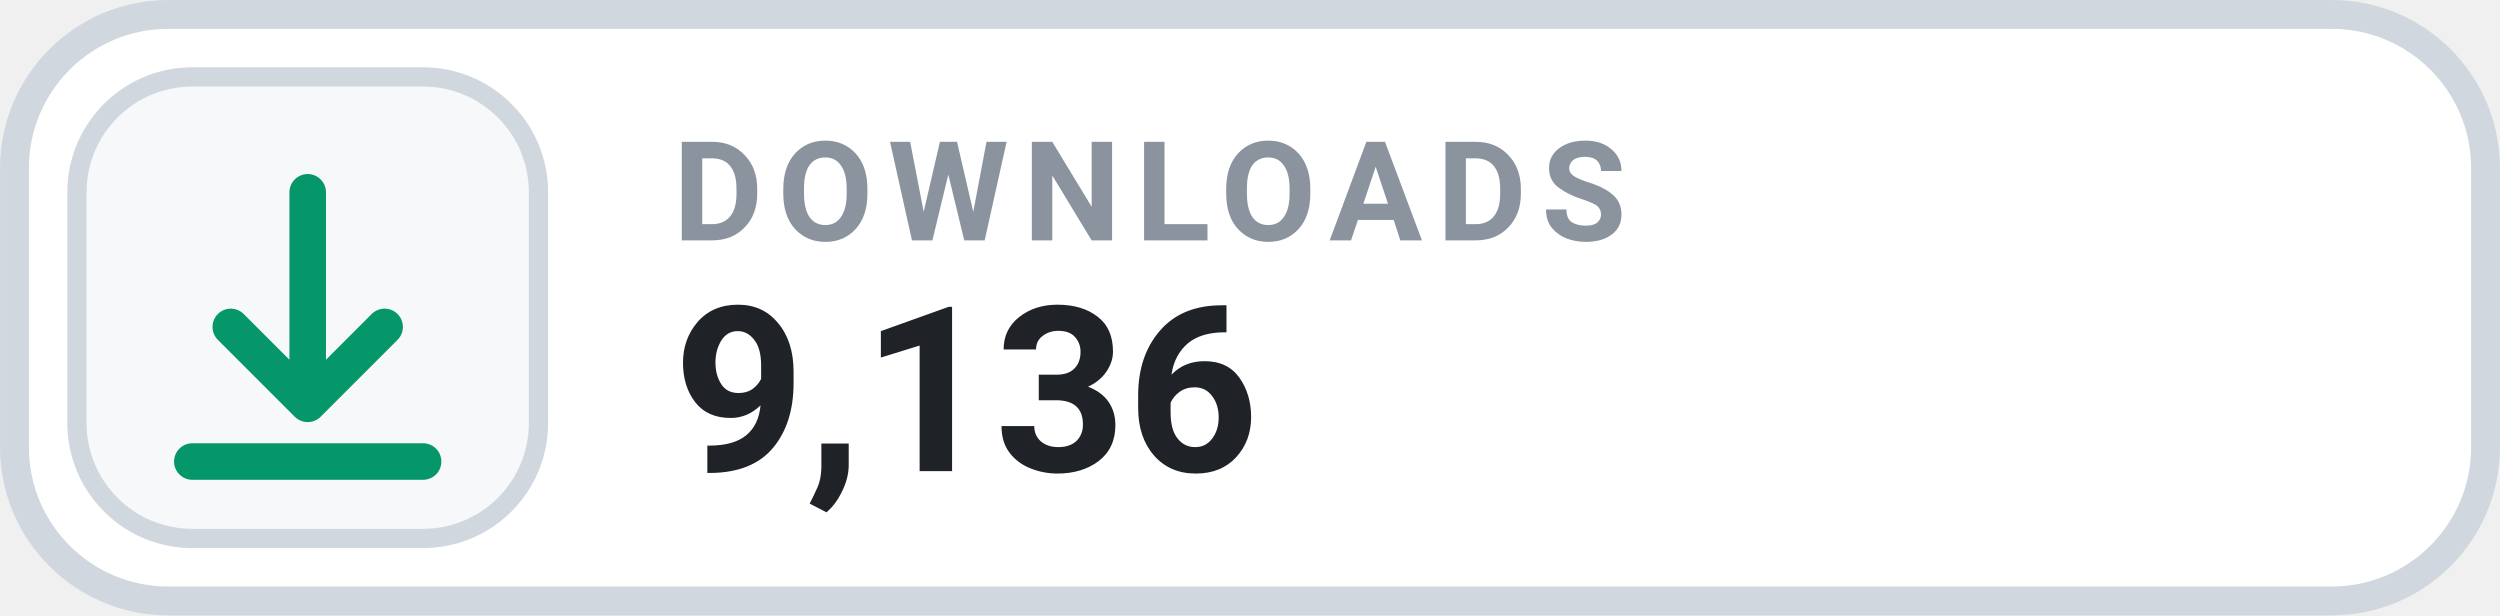
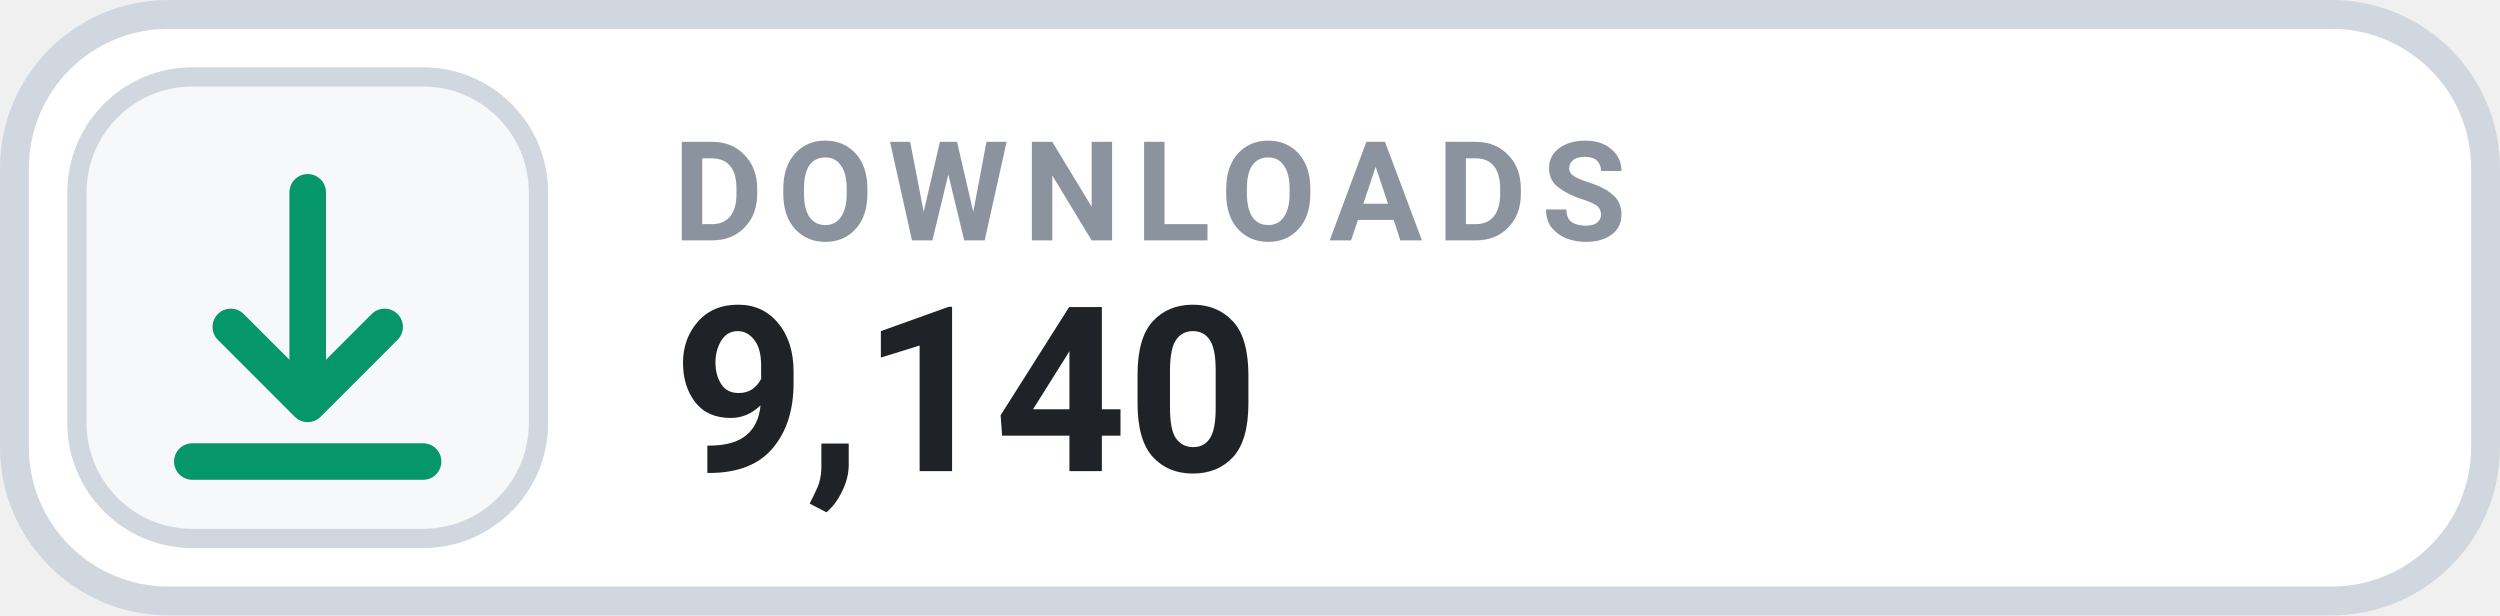
- <svg xmlns="http://www.w3.org/2000/svg" width="126" height="31.015" viewBox="0 0 130 32" role="img" aria-label="DOWNLOADS 9,136">
+ <svg xmlns="http://www.w3.org/2000/svg" width="126" height="31.015" viewBox="0 0 130 32" role="img" aria-label="DOWNLOADS 9,140">
  <rect x=".75" y=".75" width="128.5" height="30.5" rx="8" fill="#FFFFFF" stroke="#D0D7DE" stroke-width="1.5" />
  <rect x="4" y="4" width="24" height="24" rx="6" fill="#F6F8FA" stroke="#D0D7DE" stroke-width="1" />
  <g transform="translate(16 16)" style="color:#059669;">
    <path d="M0 -6 v11 m0 0 l4 -4 m-4 4 l-4 -4 M-6 8 h12" fill="none" stroke="currentColor" stroke-width="1.9" stroke-linecap="round" stroke-linejoin="round" />
  </g>
  <text x="35" y="12.5" fill="#8B949E" font-family="-apple-system,BlinkMacSystemFont,'Segoe UI',Roboto,Helvetica,Arial,sans-serif" font-size="7.2" font-weight="700" letter-spacing=".75">DOWNLOADS</text>
-   <text x="35" y="24.5" fill="#1F2328" font-family="-apple-system,BlinkMacSystemFont,'Segoe UI',Roboto,Helvetica,Arial,sans-serif" font-size="12" font-weight="700">9,136</text>
+   <text x="35" y="24.5" fill="#1F2328" font-family="-apple-system,BlinkMacSystemFont,'Segoe UI',Roboto,Helvetica,Arial,sans-serif" font-size="12" font-weight="700">9,140</text>
</svg>
